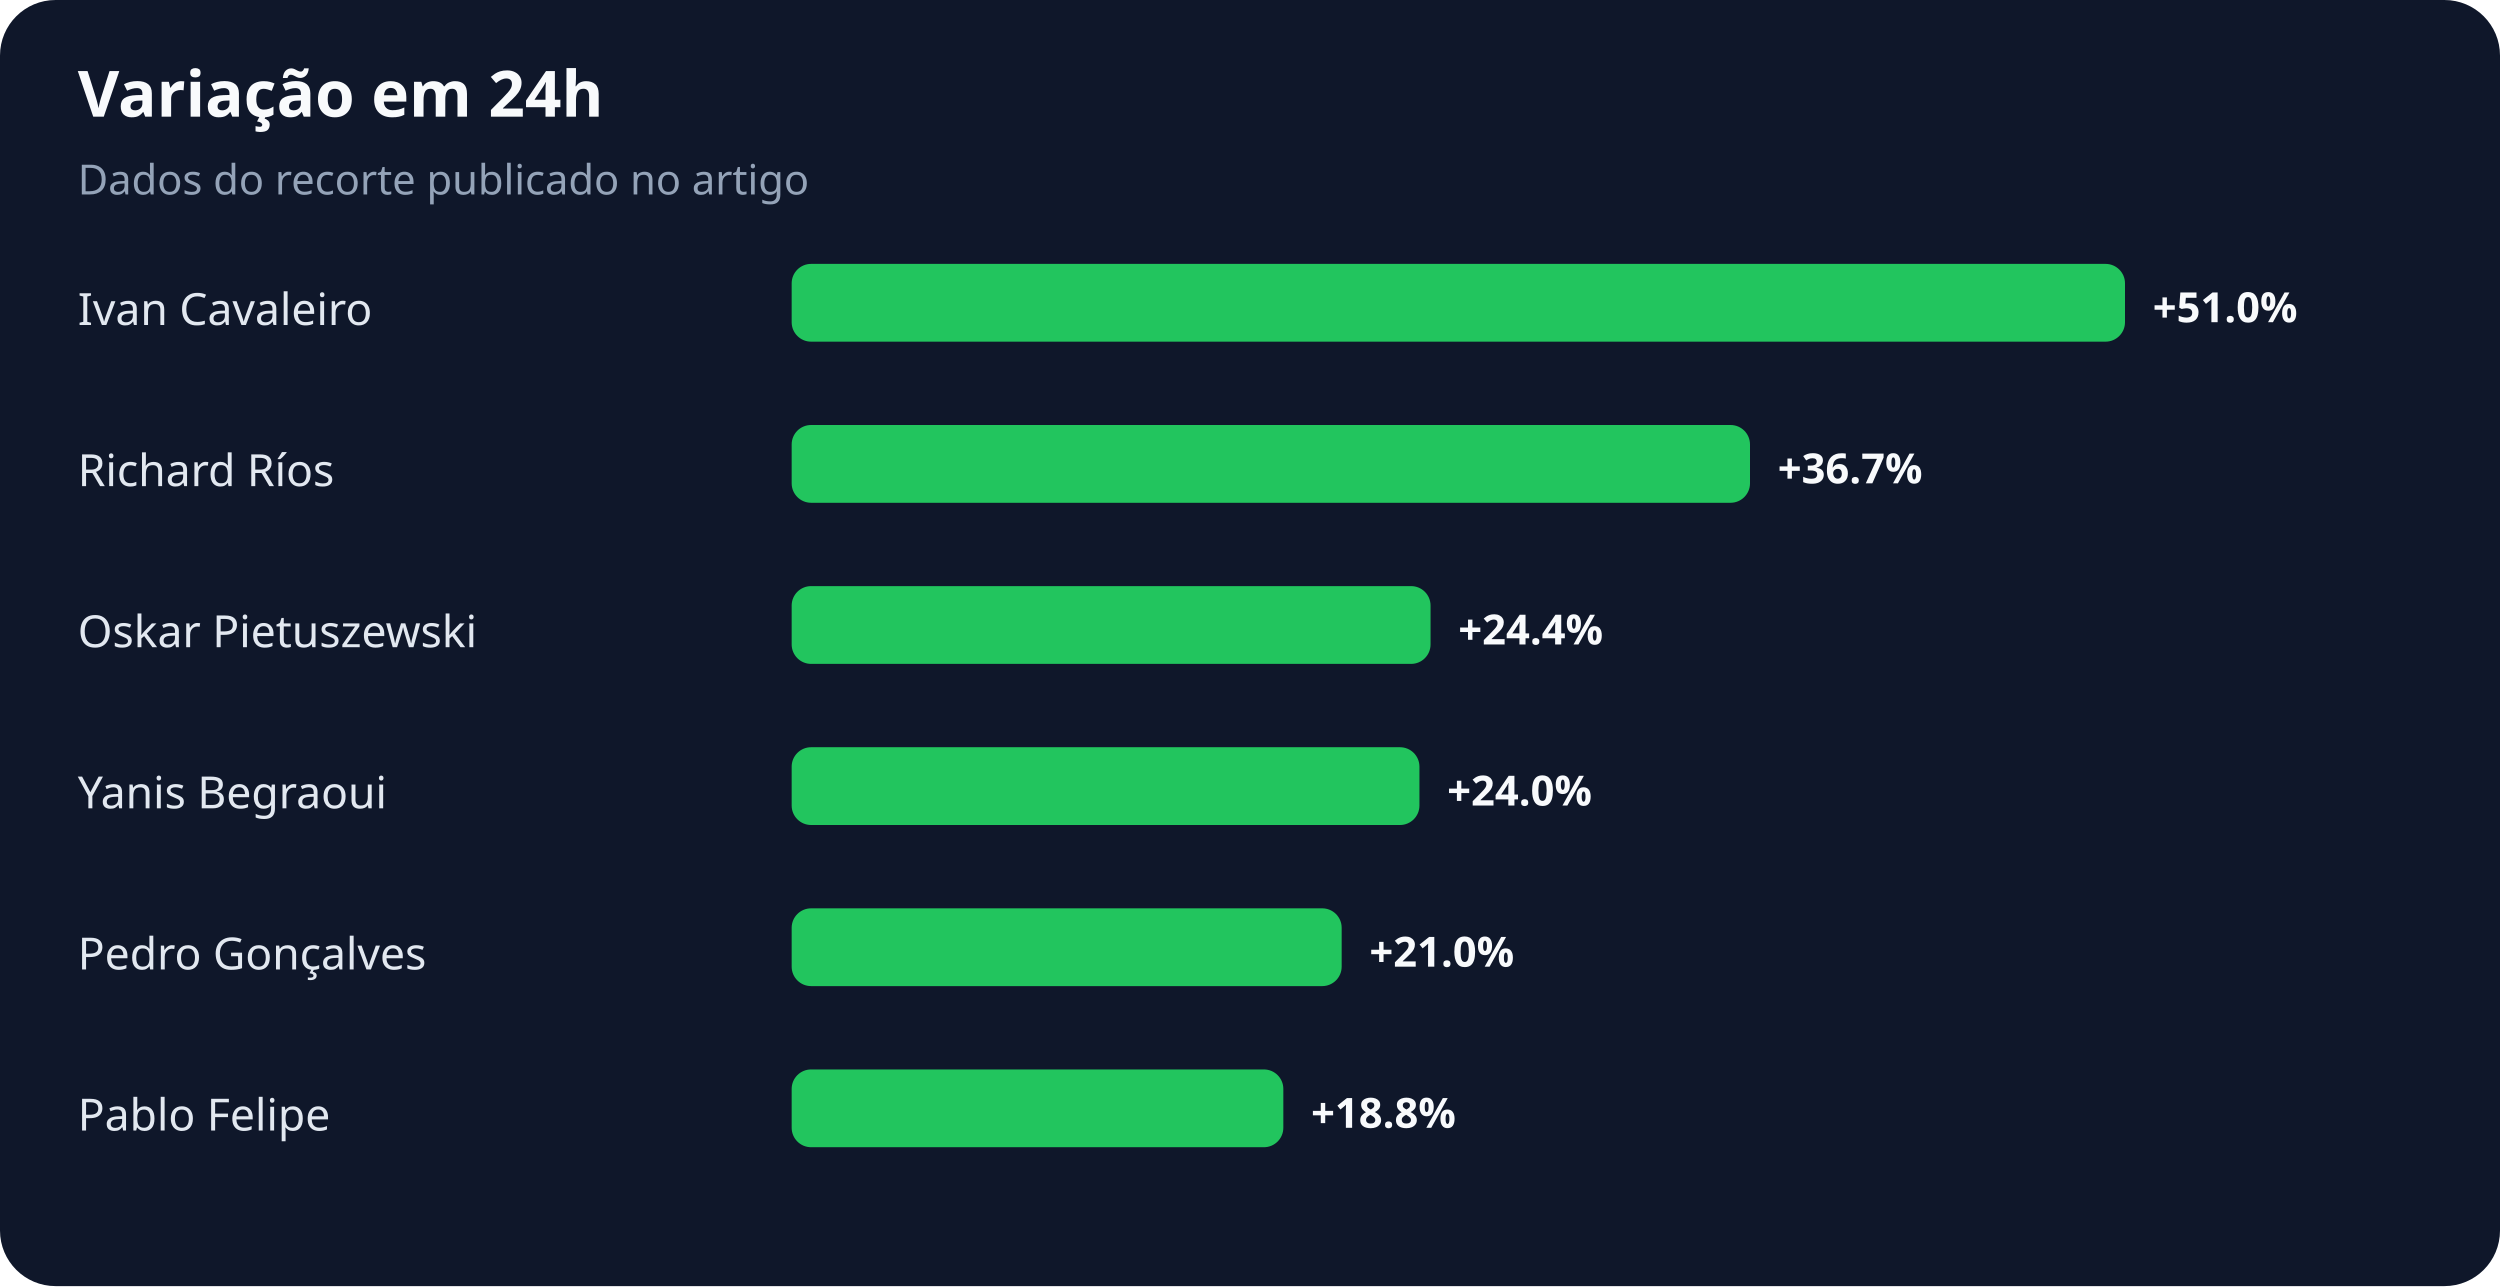
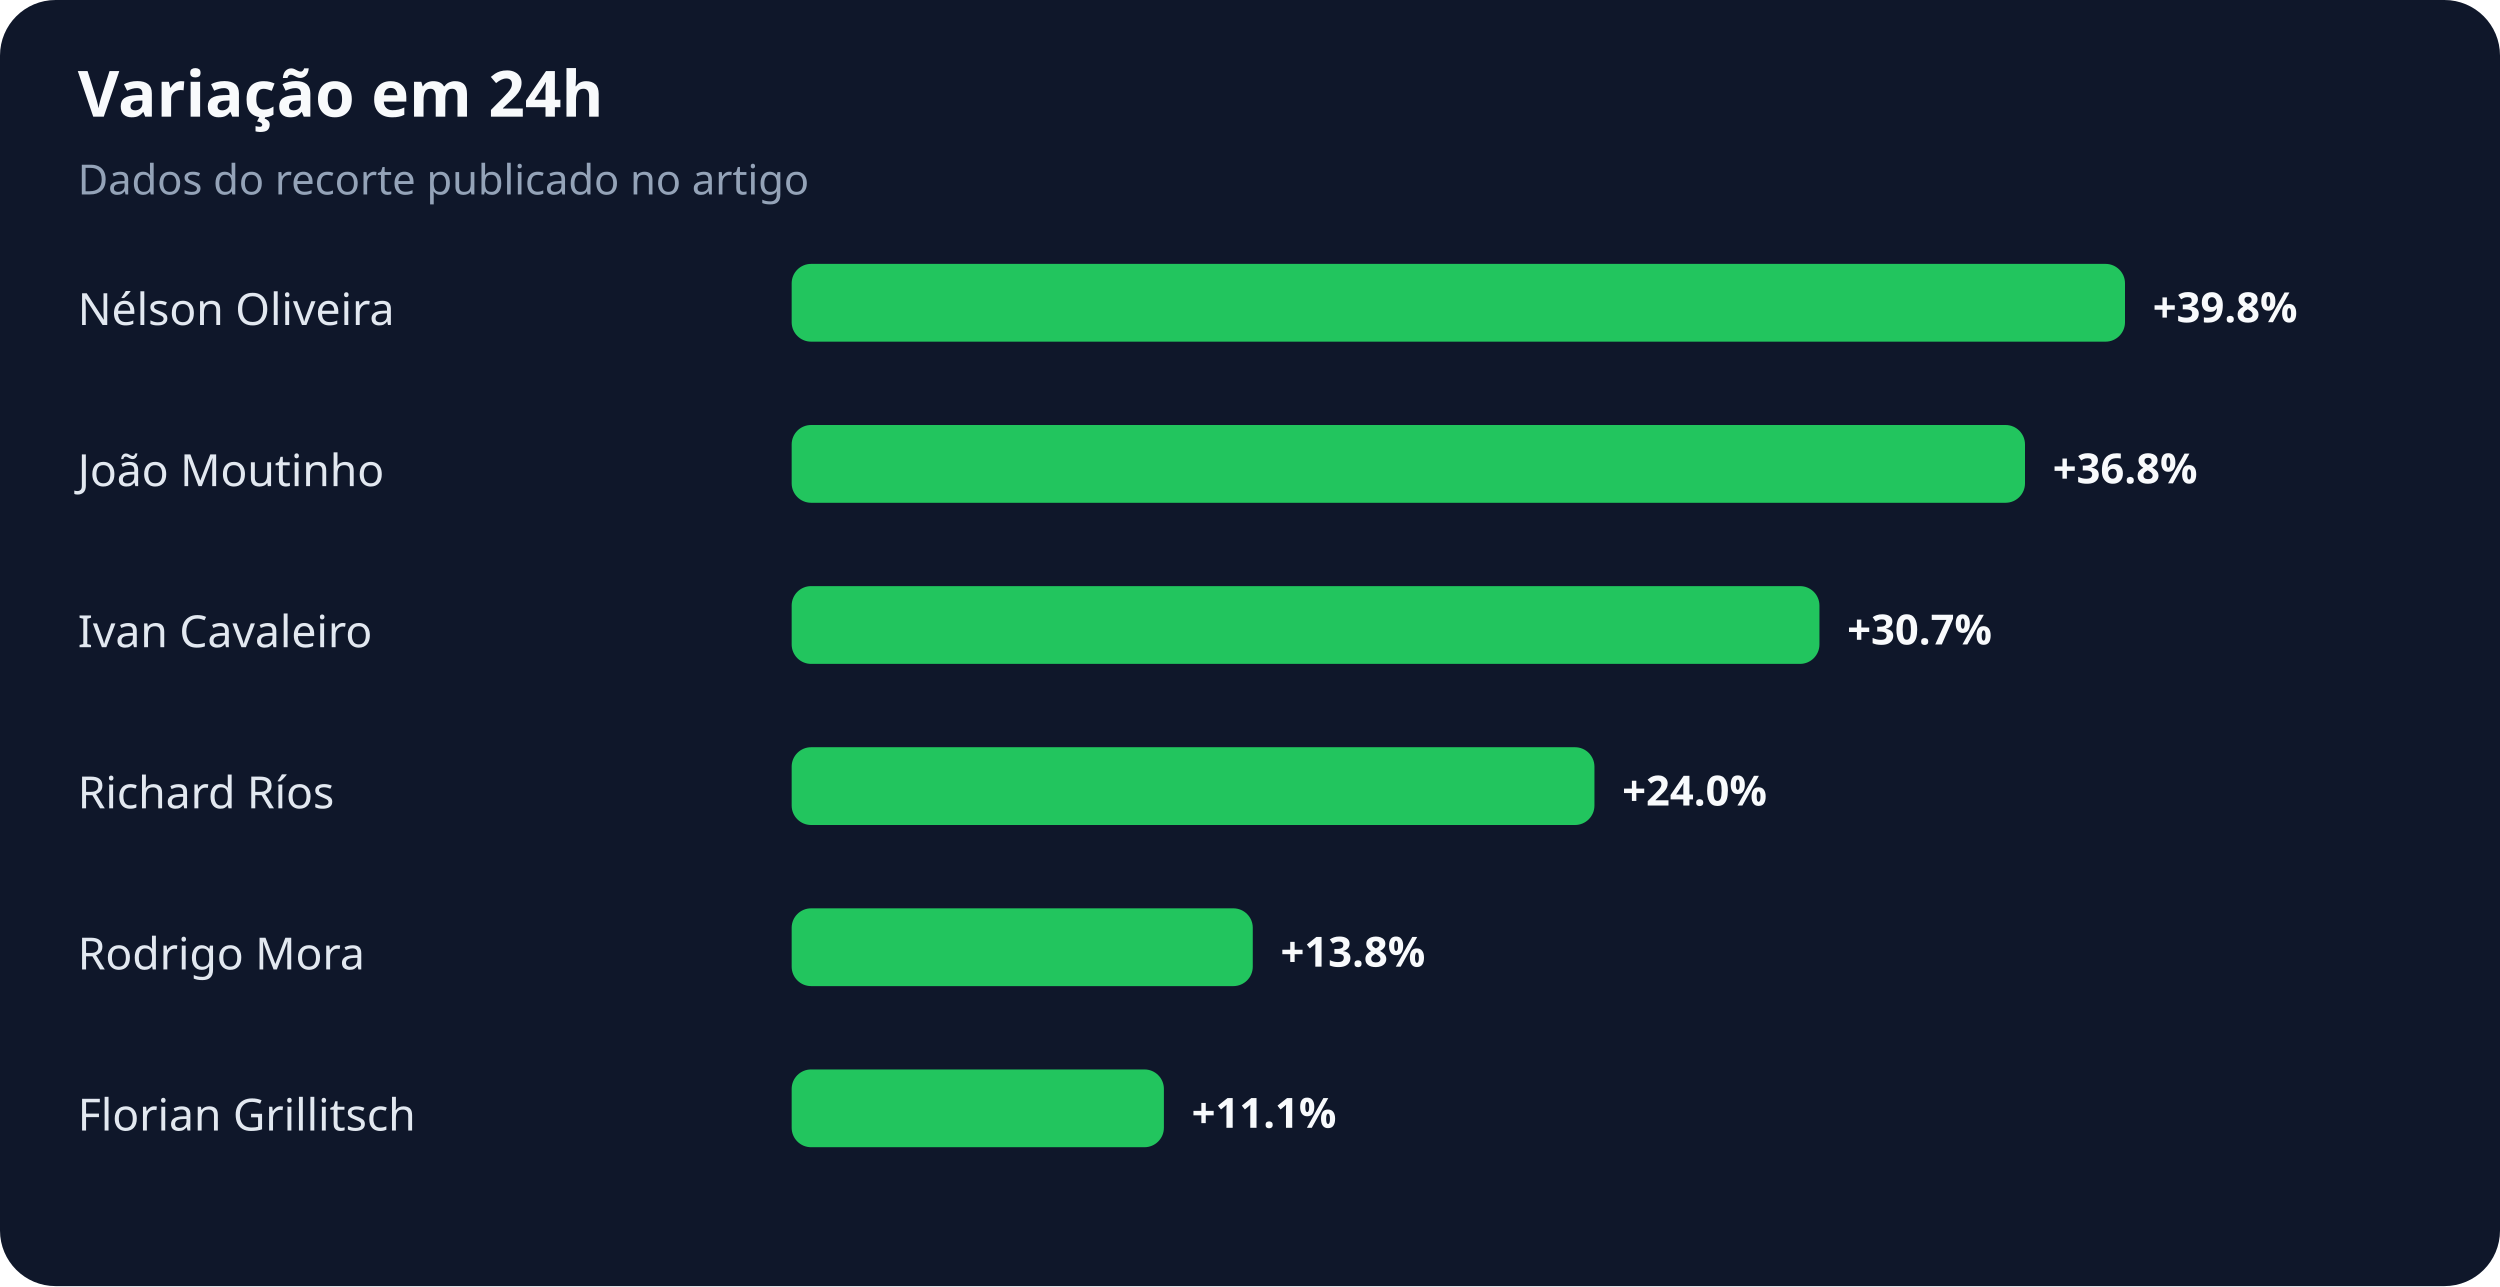
<svg xmlns="http://www.w3.org/2000/svg" width="900" height="463" viewBox="0 0 900 463" role="img" aria-labelledby="title desc">
  <rect width="100%" height="100%" rx="20" fill="#0f172a" />
  <text x="28" y="42" fill="#f8fafc" font-family="system-ui,sans-serif" font-size="23" font-weight="700">Variação em 24h</text>
  <text x="28" y="70" fill="#94a3b8" font-family="system-ui,sans-serif" font-size="15">Dados do recorte publicado no artigo</text>
-   <text x="28" y="117" fill="#e2e8f0" font-family="system-ui,sans-serif" font-size="16">Ivan Cavaleiro</text>
+   <text x="28" y="117" fill="#e2e8f0" font-family="system-ui,sans-serif" font-size="16">Nélson Oliveira</text>
  <rect x="285" y="95" width="480" height="28" rx="7" fill="#22c55e" />
-   <text x="775" y="116" fill="#f8fafc" font-family="system-ui,sans-serif" font-size="15" font-weight="700">+51.0%</text>
-   <text x="28" y="175" fill="#e2e8f0" font-family="system-ui,sans-serif" font-size="16">Richard Ríos</text>
-   <rect x="285" y="153" width="345" height="28" rx="7" fill="#22c55e" />
-   <text x="640" y="174" fill="#f8fafc" font-family="system-ui,sans-serif" font-size="15" font-weight="700">+36.7%</text>
-   <text x="28" y="233" fill="#e2e8f0" font-family="system-ui,sans-serif" font-size="16">Oskar Pietuszewski</text>
-   <rect x="285" y="211" width="230" height="28" rx="7" fill="#22c55e" />
-   <text x="525" y="232" fill="#f8fafc" font-family="system-ui,sans-serif" font-size="15" font-weight="700">+24.4%</text>
-   <text x="28" y="291" fill="#e2e8f0" font-family="system-ui,sans-serif" font-size="16">Yanis Begraoui</text>
-   <rect x="285" y="269" width="226" height="28" rx="7" fill="#22c55e" />
-   <text x="521" y="290" fill="#f8fafc" font-family="system-ui,sans-serif" font-size="15" font-weight="700">+24.0%</text>
-   <text x="28" y="349" fill="#e2e8f0" font-family="system-ui,sans-serif" font-size="16">Pedro Gonçalves</text>
-   <rect x="285" y="327" width="198" height="28" rx="7" fill="#22c55e" />
-   <text x="493" y="348" fill="#f8fafc" font-family="system-ui,sans-serif" font-size="15" font-weight="700">+21.0%</text>
-   <text x="28" y="407" fill="#e2e8f0" font-family="system-ui,sans-serif" font-size="16">Pablo Felipe</text>
-   <rect x="285" y="385" width="177" height="28" rx="7" fill="#22c55e" />
-   <text x="472" y="406" fill="#f8fafc" font-family="system-ui,sans-serif" font-size="15" font-weight="700">+18.8%</text>
+   <text x="775" y="116" fill="#f8fafc" font-family="system-ui,sans-serif" font-size="15" font-weight="700">+39.8%</text>
+   <text x="28" y="175" fill="#e2e8f0" font-family="system-ui,sans-serif" font-size="16">João Moutinho</text>
+   <rect x="285" y="153" width="444" height="28" rx="7" fill="#22c55e" />
+   <text x="739" y="174" fill="#f8fafc" font-family="system-ui,sans-serif" font-size="15" font-weight="700">+36.8%</text>
+   <text x="28" y="233" fill="#e2e8f0" font-family="system-ui,sans-serif" font-size="16">Ivan Cavaleiro</text>
+   <rect x="285" y="211" width="370" height="28" rx="7" fill="#22c55e" />
+   <text x="665" y="232" fill="#f8fafc" font-family="system-ui,sans-serif" font-size="15" font-weight="700">+30.7%</text>
+   <text x="28" y="291" fill="#e2e8f0" font-family="system-ui,sans-serif" font-size="16">Richard Ríos</text>
+   <rect x="285" y="269" width="289" height="28" rx="7" fill="#22c55e" />
+   <text x="584" y="290" fill="#f8fafc" font-family="system-ui,sans-serif" font-size="15" font-weight="700">+24.0%</text>
+   <text x="28" y="349" fill="#e2e8f0" font-family="system-ui,sans-serif" font-size="16">Rodrigo Mora</text>
+   <rect x="285" y="327" width="166" height="28" rx="7" fill="#22c55e" />
+   <text x="461" y="348" fill="#f8fafc" font-family="system-ui,sans-serif" font-size="15" font-weight="700">+13.8%</text>
+   <text x="28" y="407" fill="#e2e8f0" font-family="system-ui,sans-serif" font-size="16">Florian Grillitsch</text>
+   <rect x="285" y="385" width="134" height="28" rx="7" fill="#22c55e" />
+   <text x="429" y="406" fill="#f8fafc" font-family="system-ui,sans-serif" font-size="15" font-weight="700">+11.1%</text>
</svg>
